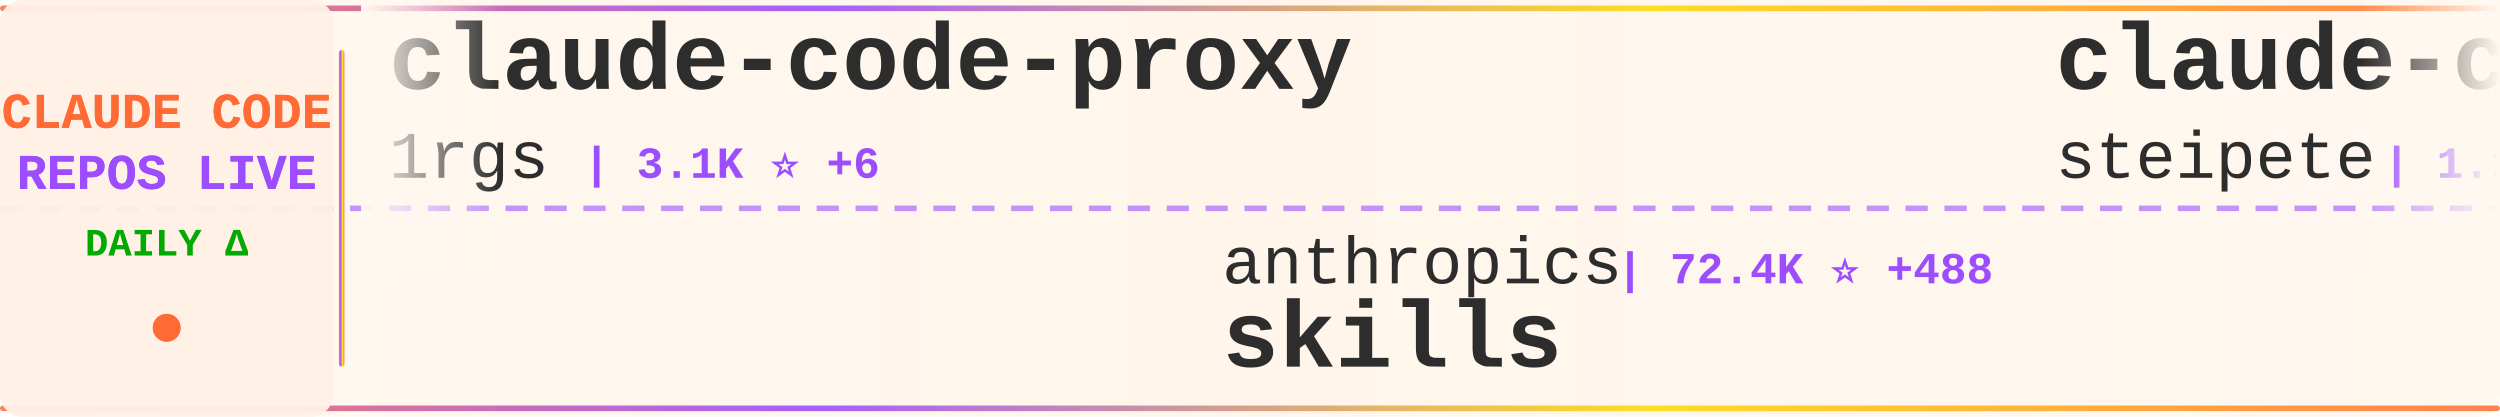
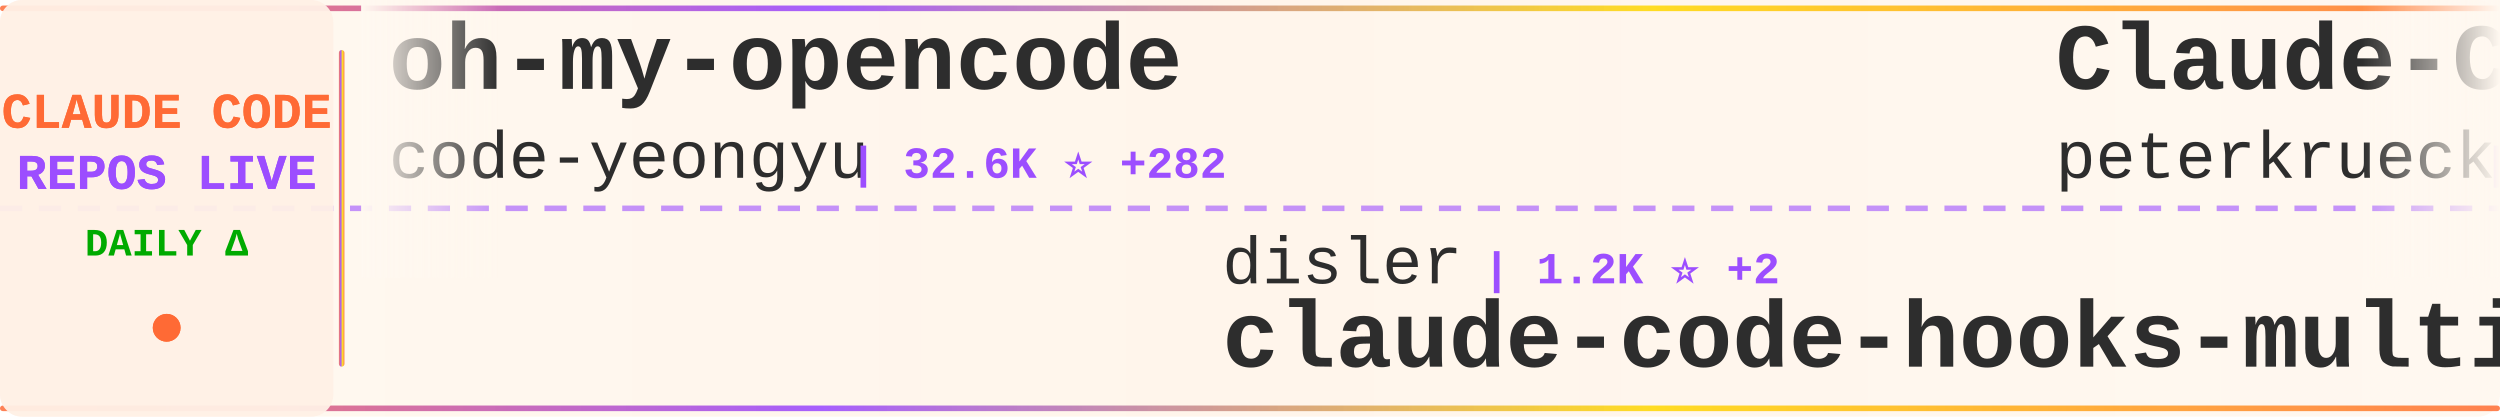
<svg xmlns="http://www.w3.org/2000/svg" width="900" height="150">
  <defs>
    <linearGradient id="tickerBg" x1="0%" y1="0%" x2="100%" y2="0%">
      <stop offset="0%" style="stop-color:#fff8f0;stop-opacity:0.98" />
      <stop offset="50%" style="stop-color:#fff5eb;stop-opacity:1" />
      <stop offset="100%" style="stop-color:#fff8f0;stop-opacity:0.98" />
    </linearGradient>
    <linearGradient id="borderGrad" x1="0%" y1="0%" x2="100%" y2="0%">
      <stop offset="0%" style="stop-color:#FF6B35;stop-opacity:0.85">
        <animate attributeName="stop-opacity" values="0.85;1;0.85" dur="2s" repeatCount="indefinite" />
      </stop>
      <stop offset="33%" style="stop-color:#9C4EFF;stop-opacity:0.9">
        <animate attributeName="stop-opacity" values="0.9;1;0.9" dur="2.2s" repeatCount="indefinite" />
      </stop>
      <stop offset="66%" style="stop-color:#FFD700;stop-opacity:0.85">
        <animate attributeName="stop-opacity" values="0.85;1;0.85" dur="1.8s" repeatCount="indefinite" />
      </stop>
      <stop offset="100%" style="stop-color:#FF6B35;stop-opacity:0.85">
        <animate attributeName="stop-opacity" values="0.85;1;0.85" dur="2s" repeatCount="indefinite" />
      </stop>
    </linearGradient>
    <filter id="textGlow">
      <feGaussianBlur stdDeviation="0.15" result="coloredBlur" />
      <feMerge>
        <feMergeNode in="coloredBlur" />
        <feMergeNode in="SourceGraphic" />
      </feMerge>
    </filter>
    <filter id="metricGlow">
      <feGaussianBlur stdDeviation="0.2" result="coloredBlur" />
      <feMerge>
        <feMergeNode in="coloredBlur" />
        <feMergeNode in="SourceGraphic" />
      </feMerge>
    </filter>
    <linearGradient id="leftFade" x1="0%" y1="0%" x2="100%" y2="0%">
      <stop offset="0%" style="stop-color:#fff8f0;stop-opacity:1" />
      <stop offset="100%" style="stop-color:#fff8f0;stop-opacity:0" />
    </linearGradient>
    <linearGradient id="rightFade" x1="0%" y1="0%" x2="100%" y2="0%">
      <stop offset="0%" style="stop-color:#fff8f0;stop-opacity:0" />
      <stop offset="100%" style="stop-color:#fff8f0;stop-opacity:1" />
    </linearGradient>
  </defs>
  <rect width="900" height="150" fill="url(#tickerBg)" rx="8" />
  <rect x="0" y="2" width="900" height="2" fill="url(#borderGrad)" rx="1" />
  <rect x="0" y="146" width="900" height="2" fill="url(#borderGrad)" rx="1" />
  <line x1="0" y1="75" x2="900" y2="75" stroke="#9C4EFF" stroke-width="2" stroke-dasharray="8 6" opacity="0.6" />
  <rect x="0" y="0" width="120" height="150" fill="#fff0e6" opacity="0.95" rx="8" />
  <text x="60" y="46" font-family="'Courier New', monospace" font-size="18" font-weight="bold" fill="#FF6B35" text-anchor="middle" filter="url(#textGlow)">
    CLAUDE CODE
  </text>
  <text x="60" y="68" font-family="'Courier New', monospace" font-size="18" font-weight="bold" fill="#9C4EFF" text-anchor="middle" filter="url(#textGlow)">
    REPOS LIVE
  </text>
  <text x="60" y="92" font-family="'Courier New', monospace" font-size="14" font-weight="bold" fill="#00aa00" text-anchor="middle">
    DAILY Δ
  </text>
  <circle cx="60" cy="118" r="5" fill="#FF6B35" filter="url(#metricGlow)">
    <animate attributeName="r" values="4;6;4" dur="1.5s" repeatCount="indefinite" />
    <animate attributeName="opacity" values="0.6;1;0.6" dur="1.5s" repeatCount="indefinite" />
  </circle>
  <rect x="122" y="18" width="2" height="114" fill="url(#borderGrad)" rx="1" />
  <clipPath id="tickerClip">
    <rect x="130" y="0" width="770" height="150" />
  </clipPath>
  <g clip-path="url(#tickerClip)">
    <g id="tickerItems">
      <animateTransform attributeName="transform" attributeType="XML" type="translate" from="0 0" to="-3000 0" dur="54s" repeatCount="indefinite" />
      <g transform="translate(0, 0)">
-         <text x="140" y="32" font-family="'Courier New', monospace" font-size="34" font-weight="bold" fill="#2d2d2d">claude-code-proxy</text>
-         <text x="140" y="64" font-family="'Courier New', monospace" font-size="24" font-weight="normal" fill="#2d2d2d" opacity="1.0">1rgs</text>
-         <text x="210" y="64" font-family="'Courier New', monospace" font-size="16" font-weight="bold" fill="#9C4EFF"> | 3.1K ⭐ +6</text>
+         <text x="140" y="32" font-family="'Courier New', monospace" font-size="34" font-weight="bold" fill="#2d2d2d">oh-my-opencode</text>
+         <text x="140" y="64" font-family="'Courier New', monospace" font-size="24" font-weight="normal" fill="#2d2d2d" opacity="1.0">code-yeongyu</text>
+         <text x="306" y="64" font-family="'Courier New', monospace" font-size="16" font-weight="bold" fill="#9C4EFF"> | 32.6K ⭐ +282</text>
      </g>
      <g transform="translate(300, 0)">
-         <text x="140" y="102" font-family="'Courier New', monospace" font-size="24" font-weight="normal" fill="#2d2d2d" opacity="1.0">anthropics</text>
-         <text x="282" y="102" font-family="'Courier New', monospace" font-size="16" font-weight="bold" fill="#9C4EFF"> | 72.4K ⭐ +488</text>
-         <text x="140" y="132" font-family="'Courier New', monospace" font-size="34" font-weight="bold" fill="#2d2d2d">skills</text>
+         <text x="140" y="102" font-family="'Courier New', monospace" font-size="24" font-weight="normal" fill="#2d2d2d" opacity="1.0">disler</text>
+         <text x="234" y="102" font-family="'Courier New', monospace" font-size="16" font-weight="bold" fill="#9C4EFF"> | 1.2K ⭐ +2</text>
+         <text x="140" y="132" font-family="'Courier New', monospace" font-size="34" font-weight="bold" fill="#2d2d2d">claude-code-hooks-multi-...</text>
      </g>
      <g transform="translate(600, 0)">
-         <text x="140" y="32" font-family="'Courier New', monospace" font-size="34" font-weight="bold" fill="#2d2d2d">claude-code-mcp</text>
-         <text x="140" y="64" font-family="'Courier New', monospace" font-size="24" font-weight="normal" fill="#2d2d2d" opacity="1.0">steipete</text>
-         <text x="258" y="64" font-family="'Courier New', monospace" font-size="16" font-weight="bold" fill="#9C4EFF"> | 1.1K ⭐ +6</text>
+         <text x="140" y="32" font-family="'Courier New', monospace" font-size="34" font-weight="bold" fill="#2d2d2d">Claude-Code-Development-...</text>
+         <text x="140" y="64" font-family="'Courier New', monospace" font-size="24" font-weight="normal" fill="#2d2d2d" opacity="1.0">peterkrueck</text>
+         <text x="294" y="64" font-family="'Courier New', monospace" font-size="16" font-weight="bold" fill="#9C4EFF"> | 1.3K ⭐</text>
      </g>
      <g transform="translate(900, 0)">
-         <text x="140" y="102" font-family="'Courier New', monospace" font-size="24" font-weight="normal" fill="#2d2d2d" opacity="1.0">greggh</text>
-         <text x="234" y="102" font-family="'Courier New', monospace" font-size="16" font-weight="bold" fill="#9C4EFF"> | 1.8K ⭐ +3</text>
-         <text x="140" y="132" font-family="'Courier New', monospace" font-size="34" font-weight="bold" fill="#2d2d2d">claude-code.nvim</text>
+         <text x="140" y="102" font-family="'Courier New', monospace" font-size="24" font-weight="normal" fill="#2d2d2d" opacity="1.0">ChrisWiles</text>
+         <text x="282" y="102" font-family="'Courier New', monospace" font-size="16" font-weight="bold" fill="#9C4EFF"> | 5.3K ⭐ +9</text>
+         <text x="140" y="132" font-family="'Courier New', monospace" font-size="34" font-weight="bold" fill="#2d2d2d">claude-code-showcase</text>
      </g>
      <g transform="translate(1200, 0)">
-         <text x="140" y="32" font-family="'Courier New', monospace" font-size="34" font-weight="bold" fill="#2d2d2d">vibe-kanban</text>
-         <text x="140" y="64" font-family="'Courier New', monospace" font-size="24" font-weight="normal" fill="#2d2d2d" opacity="1.0">BloopAI</text>
-         <text x="246" y="64" font-family="'Courier New', monospace" font-size="16" font-weight="bold" fill="#9C4EFF"> | 21.5K ⭐ +48</text>
+         <text x="140" y="32" font-family="'Courier New', monospace" font-size="34" font-weight="bold" fill="#2d2d2d">everything-claude-code</text>
+         <text x="140" y="64" font-family="'Courier New', monospace" font-size="24" font-weight="normal" fill="#2d2d2d" opacity="1.0">affaan-m</text>
+         <text x="258" y="64" font-family="'Courier New', monospace" font-size="16" font-weight="bold" fill="#9C4EFF"> | 48.8K ⭐ +391</text>
      </g>
      <g transform="translate(1500, 0)">
-         <text x="140" y="102" font-family="'Courier New', monospace" font-size="24" font-weight="normal" fill="#2d2d2d" opacity="1.0">siteboon</text>
-         <text x="258" y="102" font-family="'Courier New', monospace" font-size="16" font-weight="bold" fill="#9C4EFF"> | 6.4K ⭐ +14</text>
-         <text x="140" y="132" font-family="'Courier New', monospace" font-size="34" font-weight="bold" fill="#2d2d2d">claudecodeui</text>
+         <text x="140" y="102" font-family="'Courier New', monospace" font-size="24" font-weight="normal" fill="#2d2d2d" opacity="1.0">kepano</text>
+         <text x="234" y="102" font-family="'Courier New', monospace" font-size="16" font-weight="bold" fill="#9C4EFF"> | 10.2K ⭐ +64</text>
+         <text x="140" y="132" font-family="'Courier New', monospace" font-size="34" font-weight="bold" fill="#2d2d2d">obsidian-skills</text>
      </g>
      <g transform="translate(1800, 0)">
-         <text x="140" y="32" font-family="'Courier New', monospace" font-size="34" font-weight="bold" fill="#2d2d2d">claude-code-chat</text>
-         <text x="140" y="64" font-family="'Courier New', monospace" font-size="24" font-weight="normal" fill="#2d2d2d" opacity="1.0">andrepimenta</text>
-         <text x="306" y="64" font-family="'Courier New', monospace" font-size="16" font-weight="bold" fill="#9C4EFF"> | 988 ⭐</text>
+         <text x="140" y="32" font-family="'Courier New', monospace" font-size="34" font-weight="bold" fill="#2d2d2d">claude-code-hub</text>
+         <text x="140" y="64" font-family="'Courier New', monospace" font-size="24" font-weight="normal" fill="#2d2d2d" opacity="1.0">ding113</text>
+         <text x="246" y="64" font-family="'Courier New', monospace" font-size="16" font-weight="bold" fill="#9C4EFF"> | 1.5K ⭐ +4</text>
      </g>
      <g transform="translate(2100, 0)">
-         <text x="140" y="102" font-family="'Courier New', monospace" font-size="24" font-weight="normal" fill="#2d2d2d" opacity="1.0">ChrisWiles</text>
-         <text x="282" y="102" font-family="'Courier New', monospace" font-size="16" font-weight="bold" fill="#9C4EFF"> | 5.3K ⭐ +7</text>
-         <text x="140" y="132" font-family="'Courier New', monospace" font-size="34" font-weight="bold" fill="#2d2d2d">claude-code-showcase</text>
+         <text x="140" y="102" font-family="'Courier New', monospace" font-size="24" font-weight="normal" fill="#2d2d2d" opacity="1.0">anthropics</text>
+         <text x="282" y="102" font-family="'Courier New', monospace" font-size="16" font-weight="bold" fill="#9C4EFF"> | 4.9K ⭐ +17</text>
+         <text x="140" y="132" font-family="'Courier New', monospace" font-size="34" font-weight="bold" fill="#2d2d2d">claude-agent-sdk-python</text>
      </g>
      <g transform="translate(2400, 0)">
-         <text x="140" y="32" font-family="'Courier New', monospace" font-size="34" font-weight="bold" fill="#2d2d2d">claude-code-proxy</text>
-         <text x="140" y="64" font-family="'Courier New', monospace" font-size="24" font-weight="normal" fill="#2d2d2d" opacity="1.0">fuergaosi233</text>
-         <text x="306" y="64" font-family="'Courier New', monospace" font-size="16" font-weight="bold" fill="#9C4EFF"> | 2.0K ⭐ +3</text>
+         <text x="140" y="32" font-family="'Courier New', monospace" font-size="34" font-weight="bold" fill="#2d2d2d">openskills</text>
+         <text x="140" y="64" font-family="'Courier New', monospace" font-size="24" font-weight="normal" fill="#2d2d2d" opacity="1.0">numman-ali</text>
+         <text x="282" y="64" font-family="'Courier New', monospace" font-size="16" font-weight="bold" fill="#9C4EFF"> | 8.4K ⭐ +18</text>
      </g>
      <g transform="translate(2700, 0)">
-         <text x="140" y="102" font-family="'Courier New', monospace" font-size="24" font-weight="normal" fill="#2d2d2d" opacity="1.0">darcyegb</text>
-         <text x="258" y="102" font-family="'Courier New', monospace" font-size="16" font-weight="bold" fill="#9C4EFF"> | 559 ⭐ +3</text>
-         <text x="140" y="132" font-family="'Courier New', monospace" font-size="34" font-weight="bold" fill="#2d2d2d">ClaudeCodeAgents</text>
+         <text x="140" y="102" font-family="'Courier New', monospace" font-size="24" font-weight="normal" fill="#2d2d2d" opacity="1.0">alirezarezvani</text>
+         <text x="330" y="102" font-family="'Courier New', monospace" font-size="16" font-weight="bold" fill="#9C4EFF"> | 527 ⭐ +3</text>
+         <text x="140" y="132" font-family="'Courier New', monospace" font-size="34" font-weight="bold" fill="#2d2d2d">claude-code-tresor</text>
      </g>
      <g transform="translate(3000, 0)">
-         <text x="140" y="32" font-family="'Courier New', monospace" font-size="34" font-weight="bold" fill="#2d2d2d">claude-code-proxy</text>
-         <text x="140" y="64" font-family="'Courier New', monospace" font-size="24" font-weight="normal" fill="#2d2d2d" opacity="1.0">1rgs</text>
-         <text x="210" y="64" font-family="'Courier New', monospace" font-size="16" font-weight="bold" fill="#9C4EFF"> | 3.1K ⭐ +6</text>
+         <text x="140" y="32" font-family="'Courier New', monospace" font-size="34" font-weight="bold" fill="#2d2d2d">oh-my-opencode</text>
+         <text x="140" y="64" font-family="'Courier New', monospace" font-size="24" font-weight="normal" fill="#2d2d2d" opacity="1.0">code-yeongyu</text>
+         <text x="306" y="64" font-family="'Courier New', monospace" font-size="16" font-weight="bold" fill="#9C4EFF"> | 32.6K ⭐ +282</text>
      </g>
      <g transform="translate(3300, 0)">
-         <text x="140" y="102" font-family="'Courier New', monospace" font-size="24" font-weight="normal" fill="#2d2d2d" opacity="1.0">anthropics</text>
-         <text x="282" y="102" font-family="'Courier New', monospace" font-size="16" font-weight="bold" fill="#9C4EFF"> | 72.4K ⭐ +488</text>
-         <text x="140" y="132" font-family="'Courier New', monospace" font-size="34" font-weight="bold" fill="#2d2d2d">skills</text>
+         <text x="140" y="102" font-family="'Courier New', monospace" font-size="24" font-weight="normal" fill="#2d2d2d" opacity="1.0">disler</text>
+         <text x="234" y="102" font-family="'Courier New', monospace" font-size="16" font-weight="bold" fill="#9C4EFF"> | 1.2K ⭐ +2</text>
+         <text x="140" y="132" font-family="'Courier New', monospace" font-size="34" font-weight="bold" fill="#2d2d2d">claude-code-hooks-multi-...</text>
      </g>
      <g transform="translate(3600, 0)">
-         <text x="140" y="32" font-family="'Courier New', monospace" font-size="34" font-weight="bold" fill="#2d2d2d">claude-code-mcp</text>
-         <text x="140" y="64" font-family="'Courier New', monospace" font-size="24" font-weight="normal" fill="#2d2d2d" opacity="1.0">steipete</text>
-         <text x="258" y="64" font-family="'Courier New', monospace" font-size="16" font-weight="bold" fill="#9C4EFF"> | 1.1K ⭐ +6</text>
+         <text x="140" y="32" font-family="'Courier New', monospace" font-size="34" font-weight="bold" fill="#2d2d2d">Claude-Code-Development-...</text>
+         <text x="140" y="64" font-family="'Courier New', monospace" font-size="24" font-weight="normal" fill="#2d2d2d" opacity="1.0">peterkrueck</text>
+         <text x="294" y="64" font-family="'Courier New', monospace" font-size="16" font-weight="bold" fill="#9C4EFF"> | 1.3K ⭐</text>
      </g>
      <g transform="translate(3900, 0)">
-         <text x="140" y="102" font-family="'Courier New', monospace" font-size="24" font-weight="normal" fill="#2d2d2d" opacity="1.0">greggh</text>
-         <text x="234" y="102" font-family="'Courier New', monospace" font-size="16" font-weight="bold" fill="#9C4EFF"> | 1.8K ⭐ +3</text>
-         <text x="140" y="132" font-family="'Courier New', monospace" font-size="34" font-weight="bold" fill="#2d2d2d">claude-code.nvim</text>
+         <text x="140" y="102" font-family="'Courier New', monospace" font-size="24" font-weight="normal" fill="#2d2d2d" opacity="1.0">ChrisWiles</text>
+         <text x="282" y="102" font-family="'Courier New', monospace" font-size="16" font-weight="bold" fill="#9C4EFF"> | 5.3K ⭐ +9</text>
+         <text x="140" y="132" font-family="'Courier New', monospace" font-size="34" font-weight="bold" fill="#2d2d2d">claude-code-showcase</text>
      </g>
    </g>
  </g>
  <rect x="130" y="0" width="50" height="100" fill="url(#leftFade)" />
  <rect x="850" y="0" width="50" height="100" fill="url(#rightFade)" />
</svg>
